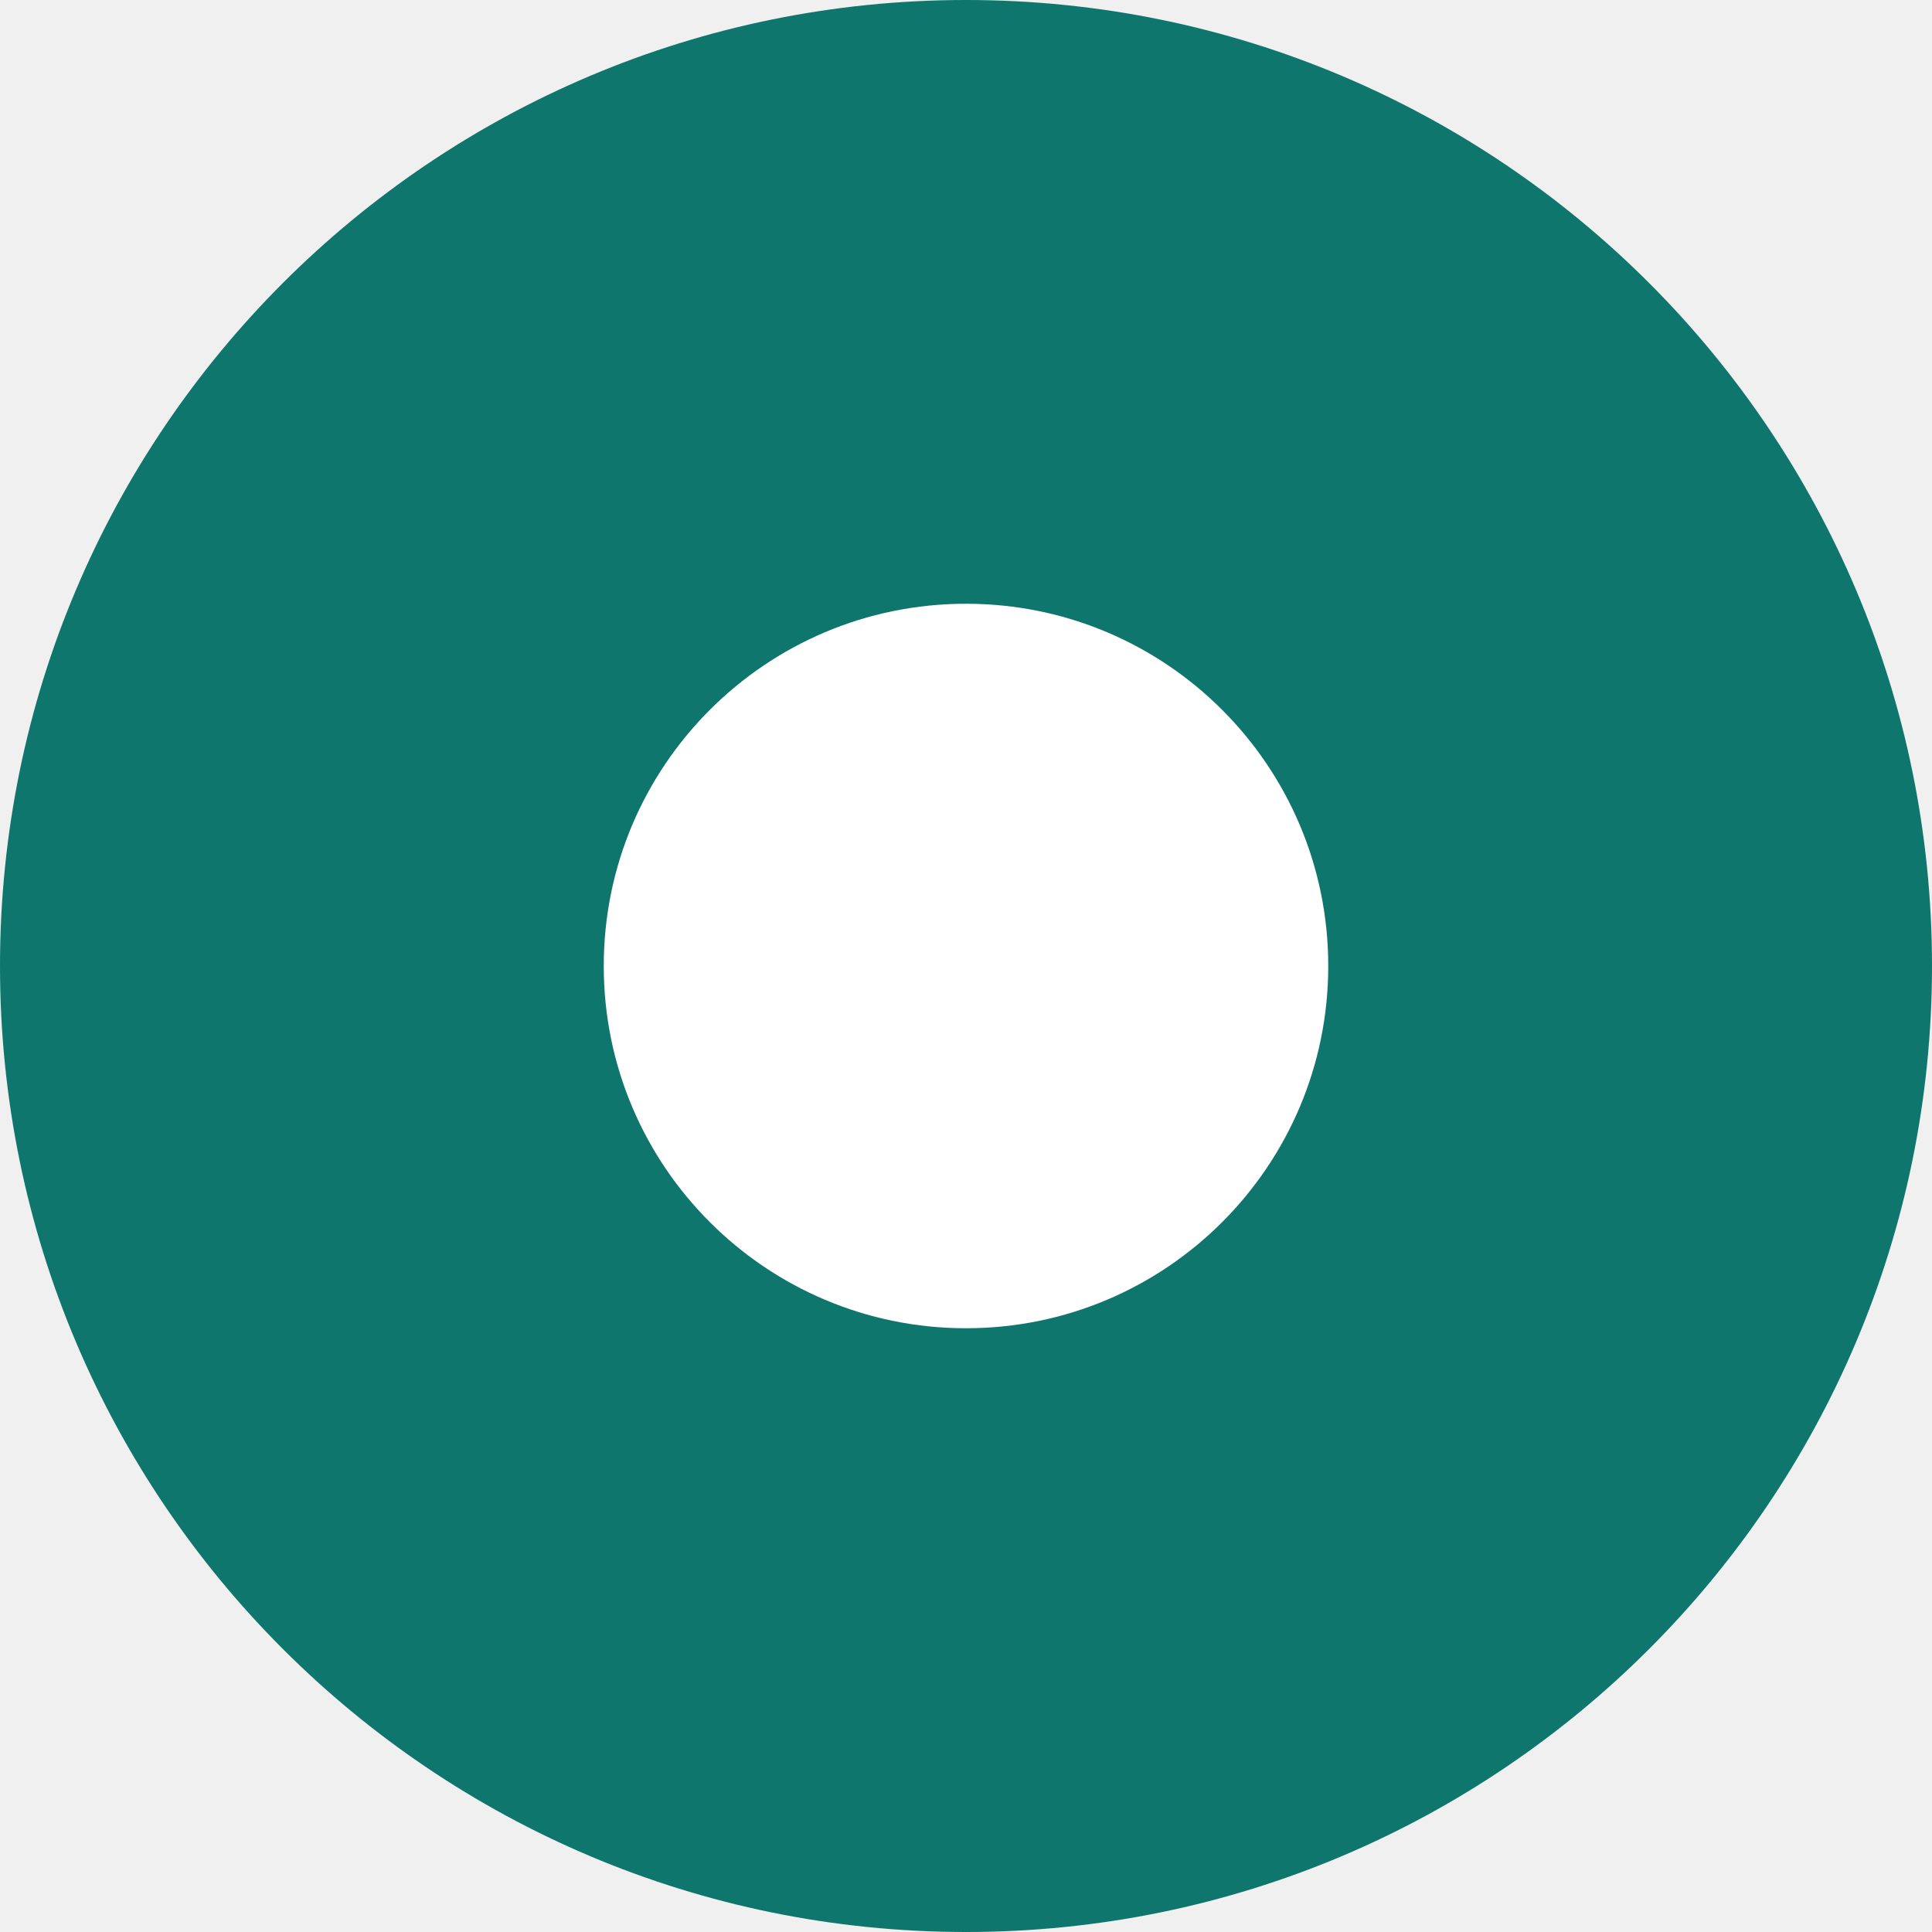
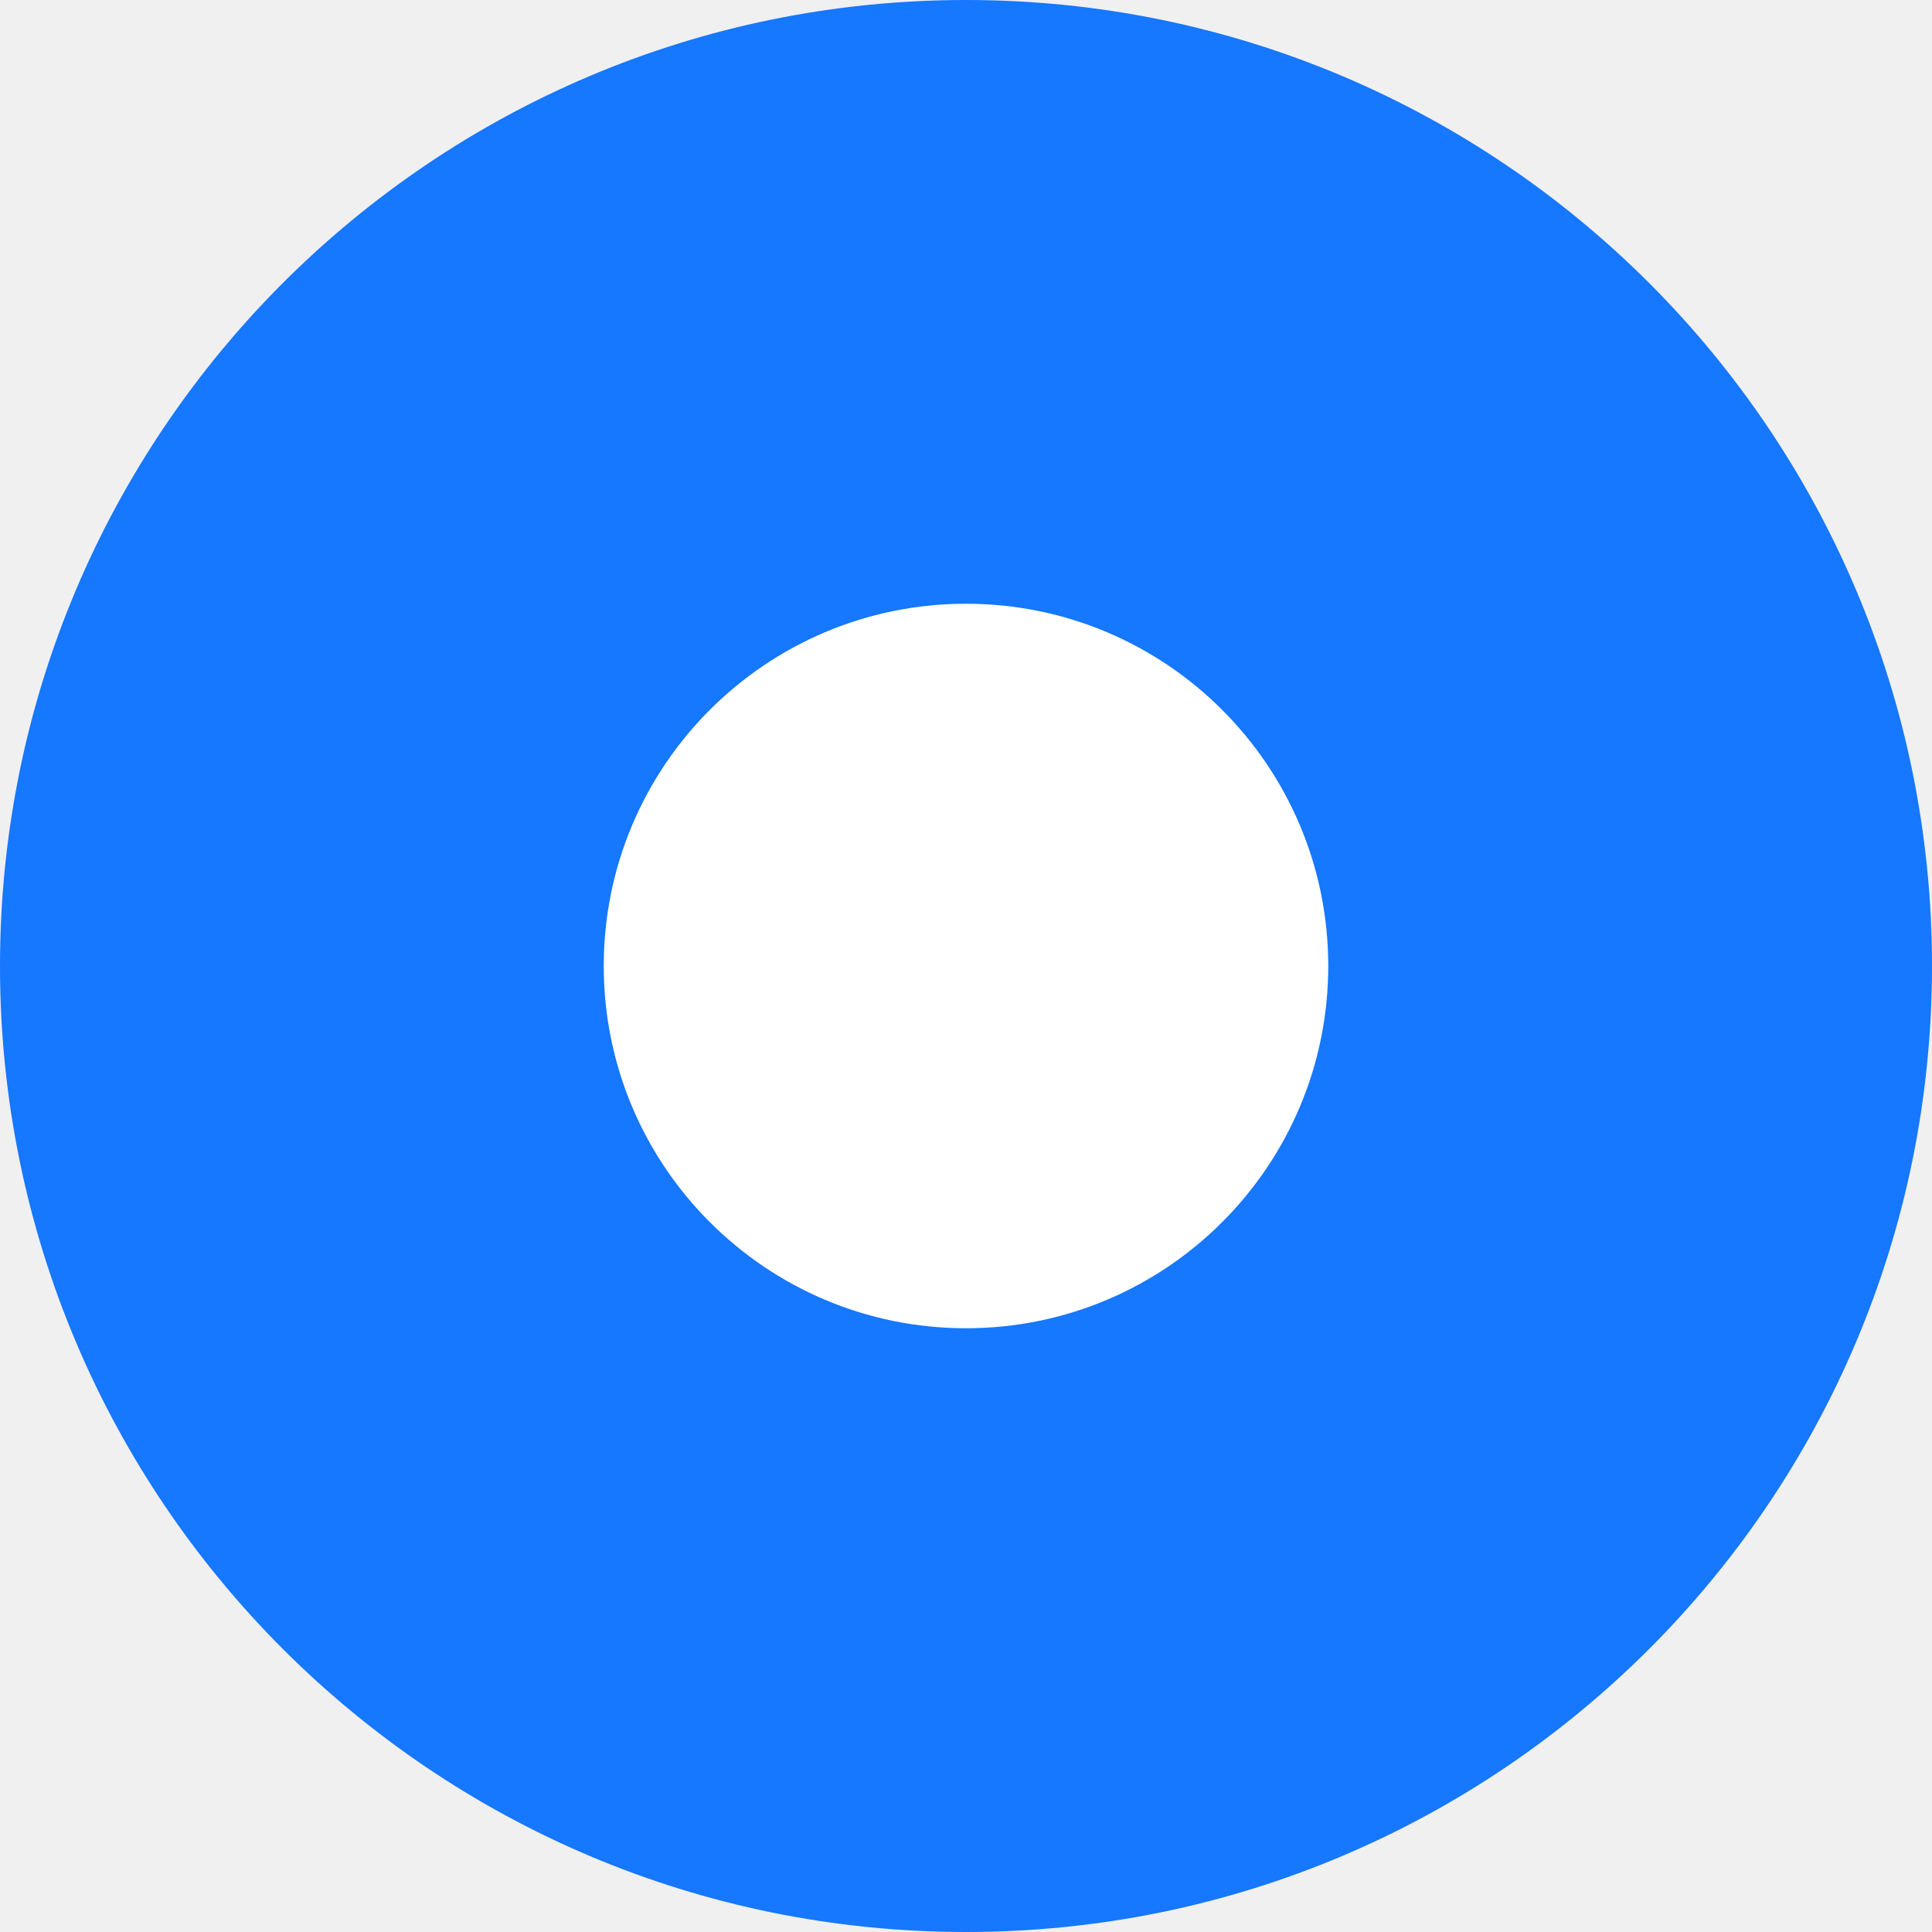
<svg xmlns="http://www.w3.org/2000/svg" viewBox="0 0 32 32">
-   <circle cx="16" cy="16" r="16" fill="#0F766E" />
+   <circle cx="16" cy="16" r="16" fill="#1677FF" />
  <circle cx="16" cy="16" r="6" fill="#fff" />
</svg>
